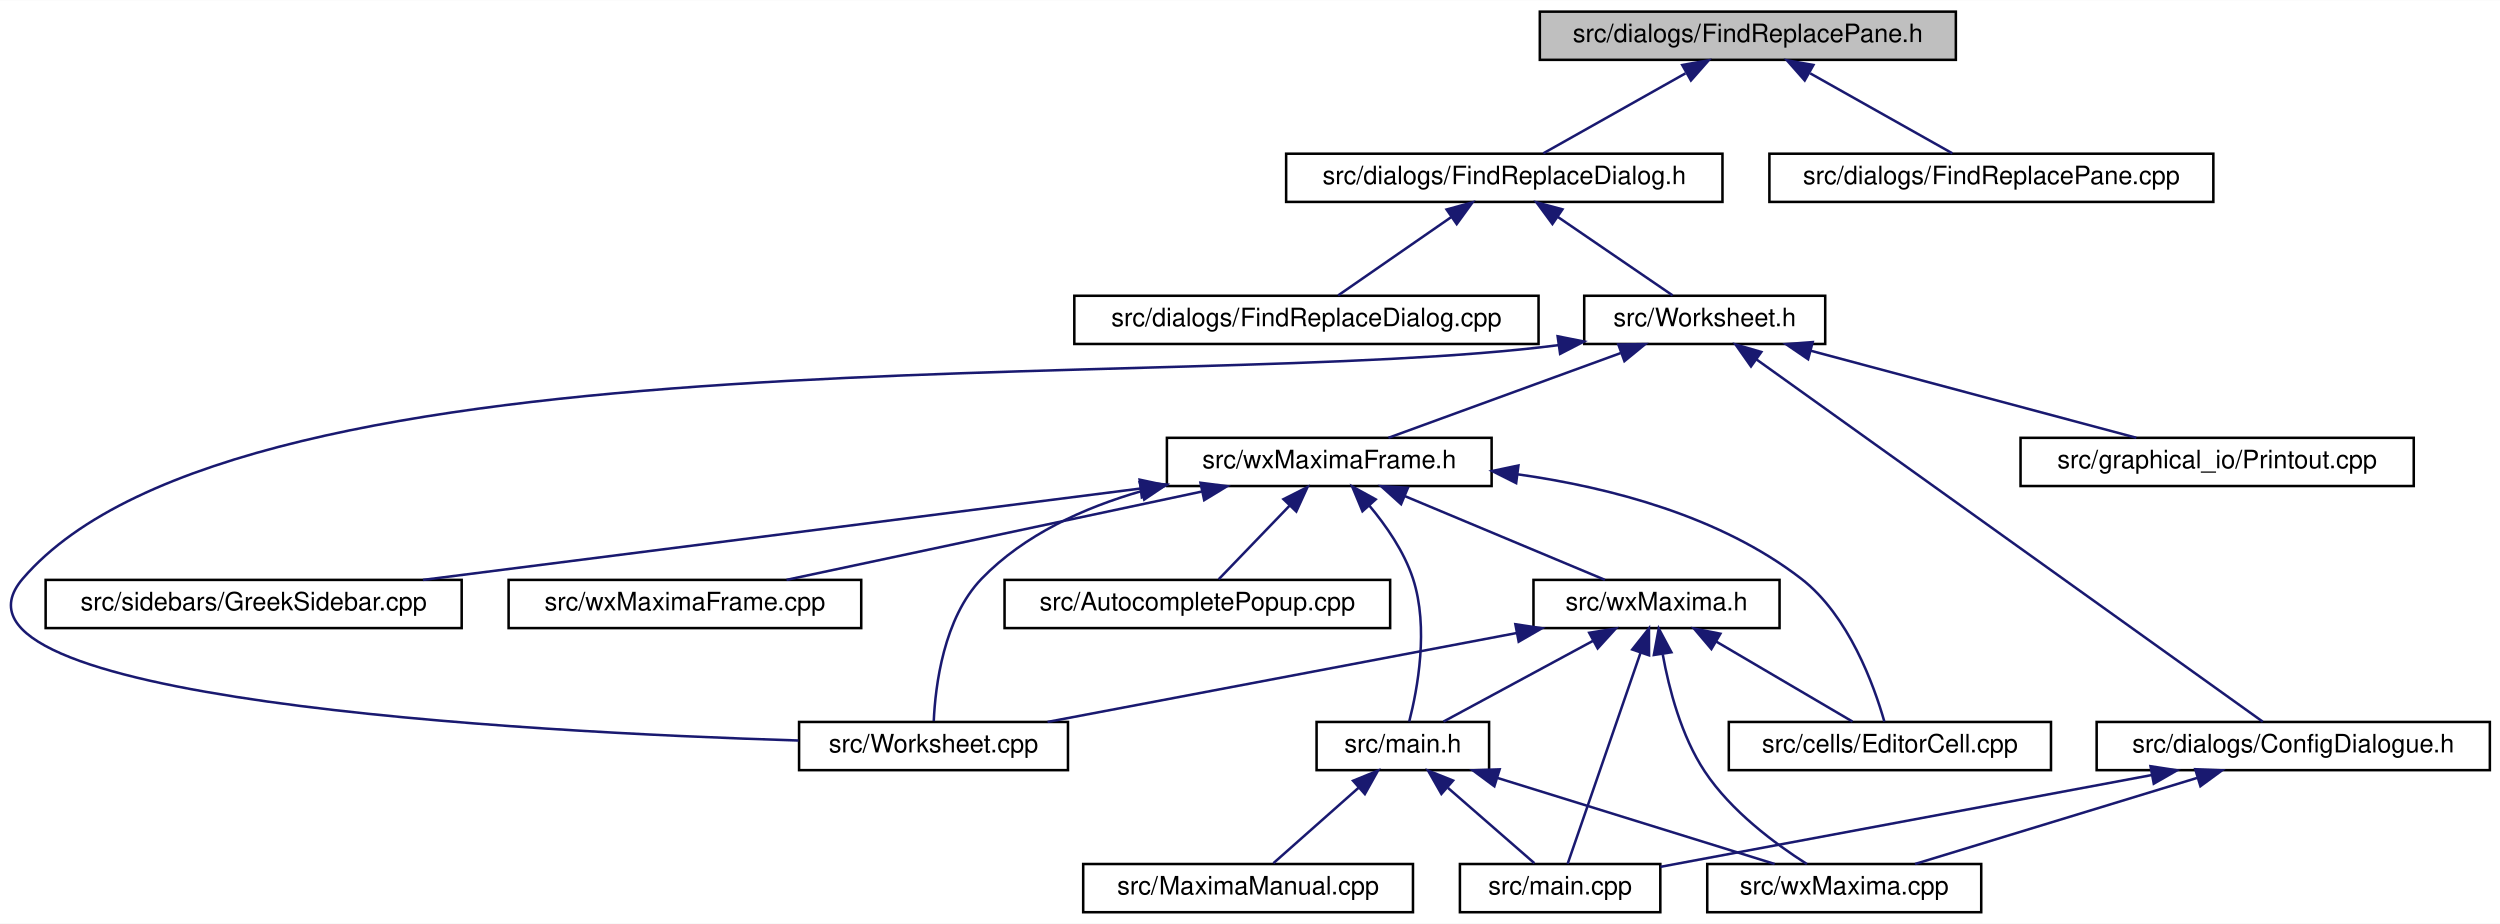
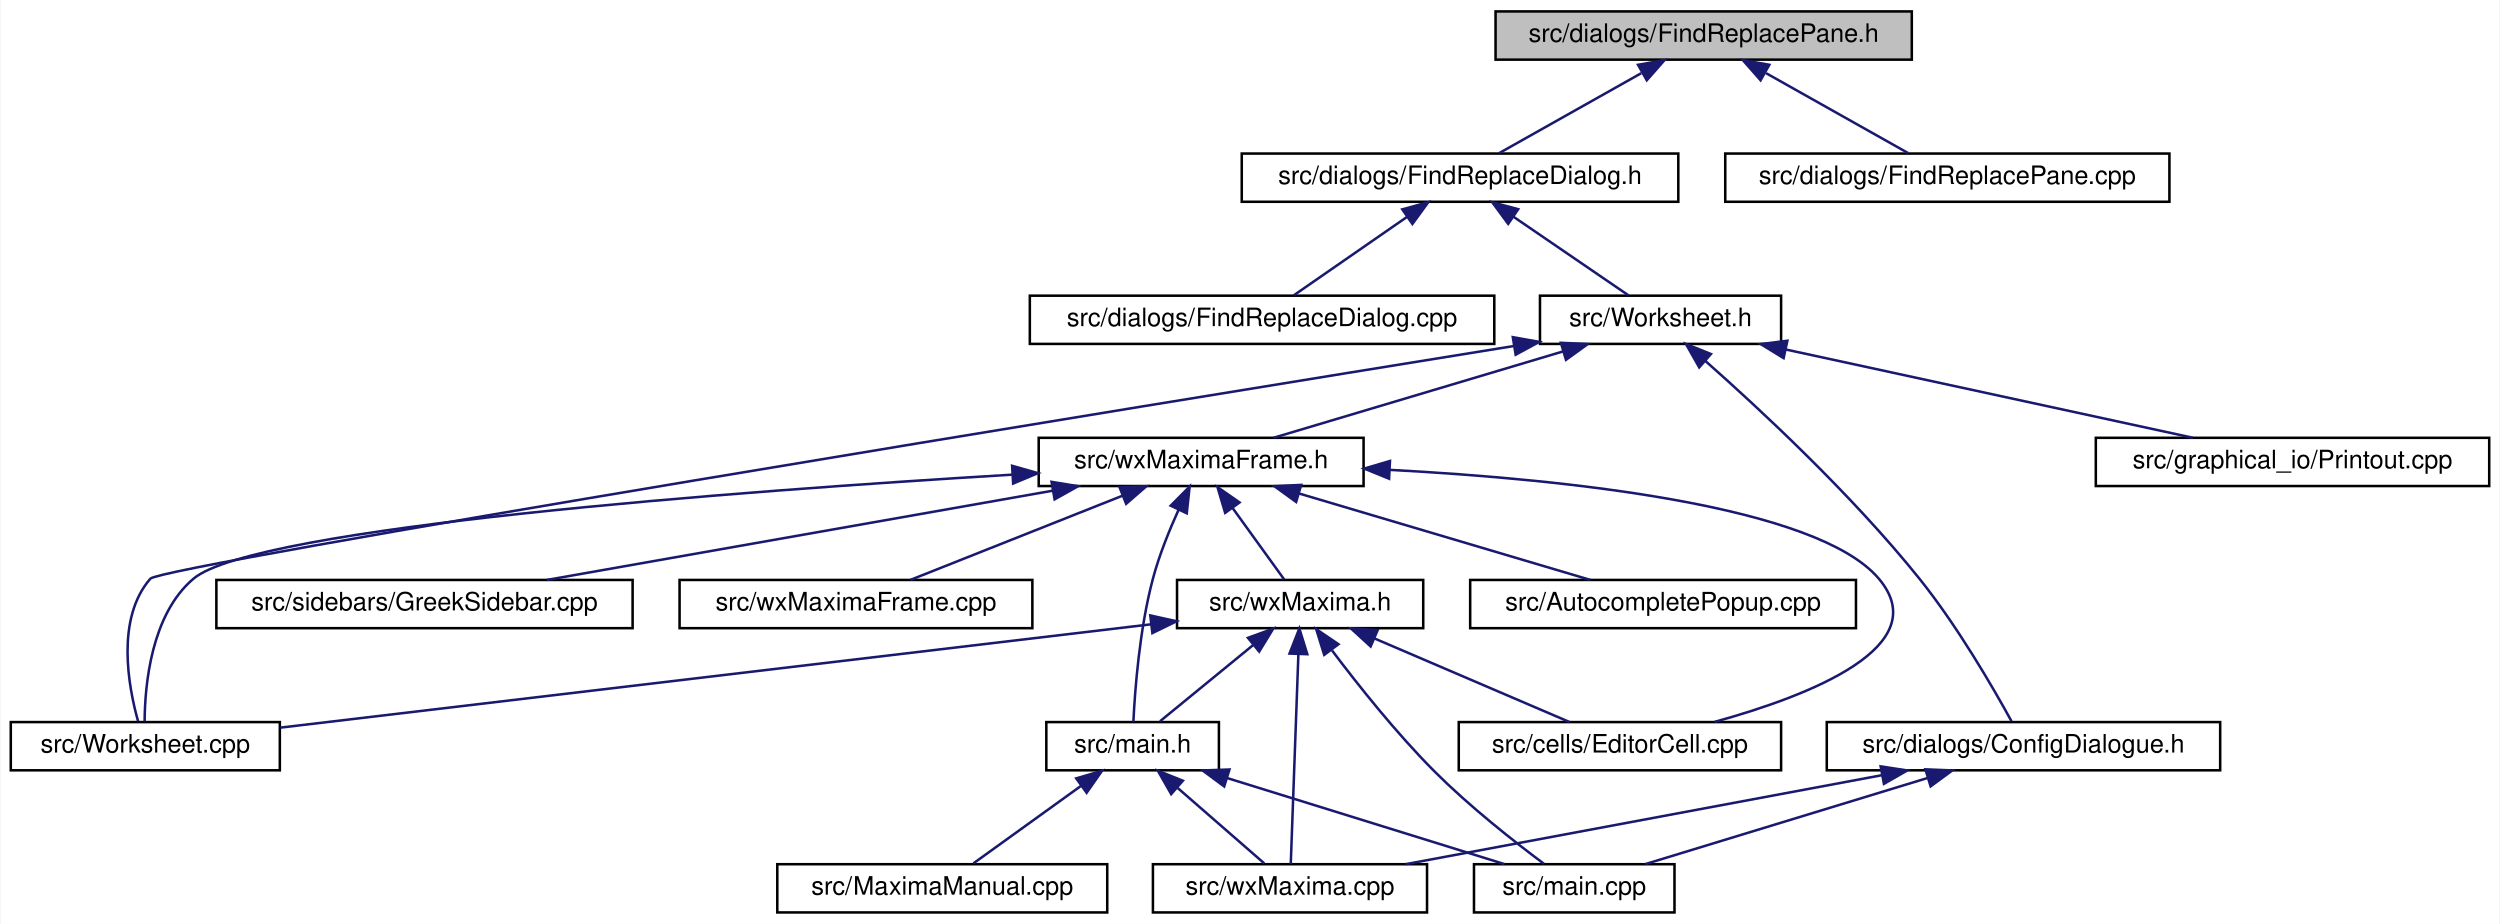
- <svg xmlns="http://www.w3.org/2000/svg" xmlns:xlink="http://www.w3.org/1999/xlink" width="985pt" height="364pt" viewBox="0.00 0.00 985.49 364.00">
+ <svg xmlns="http://www.w3.org/2000/svg" xmlns:xlink="http://www.w3.org/1999/xlink" width="985pt" height="364pt" viewBox="0.00 0.00 984.50 364.00">
  <g id="graph0" class="graph" transform="scale(1 1) rotate(0) translate(4 360)">
-     <polygon fill="white" stroke="transparent" points="-4,4 -4,-360 981.49,-360 981.49,4 -4,4" />
+     <polygon fill="white" stroke="transparent" points="-4,4 -4,-360 980.5,-360 980.5,4 -4,4" />
    <g id="node1" class="node">
      <g id="a_node1">
        <a xlink:title="This file defines the class FindReplacePane.">
-           <polygon fill="#bfbfbf" stroke="black" points="602.99,-336.5 602.99,-355.5 766.99,-355.5 766.99,-336.5 602.99,-336.5" />
-           <text text-anchor="middle" x="684.99" y="-343.5" font-family="Helvetica,sans-Serif" font-size="10.00">src/dialogs/FindReplacePane.h</text>
+           <polygon fill="#bfbfbf" stroke="black" points="585,-336.5 585,-355.5 749,-355.5 749,-336.5 585,-336.5" />
+           <text text-anchor="middle" x="667" y="-343.5" font-family="Helvetica,sans-Serif" font-size="10.00">src/dialogs/FindReplacePane.h</text>
        </a>
      </g>
    </g>
    <g id="node2" class="node">
      <g id="a_node2">
        <a xlink:href="FindReplaceDialog_8h.html" target="_top" xlink:title="This file defines the class FindReplaceDialog.">
-           <polygon fill="white" stroke="black" points="502.99,-280.5 502.99,-299.5 674.99,-299.5 674.99,-280.5 502.99,-280.5" />
-           <text text-anchor="middle" x="588.99" y="-287.5" font-family="Helvetica,sans-Serif" font-size="10.00">src/dialogs/FindReplaceDialog.h</text>
+           <polygon fill="white" stroke="black" points="485,-280.5 485,-299.5 657,-299.5 657,-280.5 485,-280.5" />
+           <text text-anchor="middle" x="571" y="-287.5" font-family="Helvetica,sans-Serif" font-size="10.00">src/dialogs/FindReplaceDialog.h</text>
        </a>
      </g>
    </g>
    <g id="edge1" class="edge">
-       <path fill="none" stroke="midnightblue" d="M660.41,-331.18C642.75,-321.24 619.48,-308.15 604.37,-299.65" />
-       <polygon fill="midnightblue" stroke="midnightblue" points="659.13,-334.47 669.56,-336.32 662.56,-328.37 659.13,-334.47" />
+       <path fill="none" stroke="midnightblue" d="M642.43,-331.18C624.76,-321.24 601.49,-308.15 586.39,-299.65" />
+       <polygon fill="midnightblue" stroke="midnightblue" points="641.14,-334.47 651.58,-336.32 644.58,-328.37 641.14,-334.47" />
    </g>
    <g id="node18" class="node">
      <g id="a_node18">
        <a xlink:href="FindReplacePane_8cpp.html" target="_top" xlink:title="This file defines the class FindReplacePane.">
-           <polygon fill="white" stroke="black" points="693.49,-280.5 693.49,-299.5 868.49,-299.5 868.49,-280.5 693.49,-280.5" />
-           <text text-anchor="middle" x="780.99" y="-287.5" font-family="Helvetica,sans-Serif" font-size="10.00">src/dialogs/FindReplacePane.cpp</text>
+           <polygon fill="white" stroke="black" points="675.5,-280.5 675.5,-299.5 850.5,-299.5 850.5,-280.5 675.5,-280.5" />
+           <text text-anchor="middle" x="763" y="-287.5" font-family="Helvetica,sans-Serif" font-size="10.00">src/dialogs/FindReplacePane.cpp</text>
        </a>
      </g>
    </g>
    <g id="edge25" class="edge">
-       <path fill="none" stroke="midnightblue" d="M709.56,-331.18C727.23,-321.24 750.5,-308.15 765.6,-299.65" />
-       <polygon fill="midnightblue" stroke="midnightblue" points="707.41,-328.37 700.41,-336.32 710.84,-334.47 707.41,-328.37" />
+       <path fill="none" stroke="midnightblue" d="M691.57,-331.18C709.24,-321.24 732.51,-308.15 747.61,-299.65" />
+       <polygon fill="midnightblue" stroke="midnightblue" points="689.42,-328.37 682.42,-336.32 692.86,-334.47 689.42,-328.37" />
    </g>
    <g id="node3" class="node">
      <g id="a_node3">
        <a xlink:href="FindReplaceDialog_8cpp.html" target="_top" xlink:title="This file defines the class FindReplaceDialog.">
-           <polygon fill="white" stroke="black" points="419.49,-224.5 419.49,-243.5 602.49,-243.5 602.49,-224.5 419.49,-224.5" />
-           <text text-anchor="middle" x="510.99" y="-231.5" font-family="Helvetica,sans-Serif" font-size="10.00">src/dialogs/FindReplaceDialog.cpp</text>
+           <polygon fill="white" stroke="black" points="401.5,-224.5 401.5,-243.5 584.5,-243.5 584.5,-224.5 401.5,-224.5" />
+           <text text-anchor="middle" x="493" y="-231.5" font-family="Helvetica,sans-Serif" font-size="10.00">src/dialogs/FindReplaceDialog.cpp</text>
        </a>
      </g>
    </g>
    <g id="edge2" class="edge">
-       <path fill="none" stroke="midnightblue" d="M568.22,-274.62C553.97,-264.76 535.53,-251.99 523.49,-243.65" />
-       <polygon fill="midnightblue" stroke="midnightblue" points="566.24,-277.51 576.46,-280.32 570.23,-271.75 566.24,-277.51" />
+       <path fill="none" stroke="midnightblue" d="M550.23,-274.62C535.98,-264.76 517.54,-251.99 505.5,-243.65" />
+       <polygon fill="midnightblue" stroke="midnightblue" points="548.25,-277.51 558.47,-280.32 552.24,-271.75 548.25,-277.51" />
    </g>
    <g id="node4" class="node">
      <g id="a_node4">
        <a xlink:href="Worksheet_8h.html" target="_top" xlink:title="This file defines the class Worksheet.">
-           <polygon fill="white" stroke="black" points="620.49,-224.5 620.49,-243.5 715.49,-243.5 715.49,-224.5 620.49,-224.5" />
-           <text text-anchor="middle" x="667.99" y="-231.5" font-family="Helvetica,sans-Serif" font-size="10.00">src/Worksheet.h</text>
+           <polygon fill="white" stroke="black" points="602.5,-224.5 602.5,-243.5 697.5,-243.5 697.5,-224.5 602.5,-224.5" />
+           <text text-anchor="middle" x="650" y="-231.5" font-family="Helvetica,sans-Serif" font-size="10.00">src/Worksheet.h</text>
        </a>
      </g>
    </g>
    <g id="edge3" class="edge">
-       <path fill="none" stroke="midnightblue" d="M610.02,-274.62C624.45,-264.76 643.13,-251.99 655.33,-243.65" />
-       <polygon fill="midnightblue" stroke="midnightblue" points="607.96,-271.79 601.68,-280.32 611.91,-277.57 607.96,-271.79" />
+       <path fill="none" stroke="midnightblue" d="M592.03,-274.62C606.47,-264.76 625.14,-251.99 637.34,-243.65" />
+       <polygon fill="midnightblue" stroke="midnightblue" points="589.97,-271.79 583.69,-280.32 593.92,-277.57 589.97,-271.79" />
    </g>
    <g id="node5" class="node">
      <g id="a_node5">
        <a xlink:href="ConfigDialogue_8h.html" target="_top" xlink:title="The configuration dialog.">
-           <polygon fill="white" stroke="black" points="822.49,-56.5 822.49,-75.5 977.49,-75.5 977.49,-56.5 822.49,-56.5" />
-           <text text-anchor="middle" x="899.99" y="-63.5" font-family="Helvetica,sans-Serif" font-size="10.00">src/dialogs/ConfigDialogue.h</text>
+           <polygon fill="white" stroke="black" points="715.5,-56.5 715.5,-75.5 870.5,-75.5 870.5,-56.5 715.5,-56.5" />
+           <text text-anchor="middle" x="793" y="-63.5" font-family="Helvetica,sans-Serif" font-size="10.00">src/dialogs/ConfigDialogue.h</text>
        </a>
      </g>
    </g>
    <g id="edge4" class="edge">
-       <path fill="none" stroke="midnightblue" d="M688.34,-218.44C735.38,-184.78 850.46,-102.44 887.96,-75.61" />
-       <polygon fill="midnightblue" stroke="midnightblue" points="686.23,-215.64 680.13,-224.31 690.3,-221.34 686.23,-215.64" />
+       <path fill="none" stroke="midnightblue" d="M667.67,-217.78C689.04,-198.89 725.42,-165.11 752,-132 767.04,-113.27 781.2,-88.75 788.28,-75.83" />
+       <polygon fill="midnightblue" stroke="midnightblue" points="665.24,-215.25 660.02,-224.47 669.85,-220.52 665.24,-215.25" />
    </g>
    <g id="node8" class="node">
      <g id="a_node8">
        <a xlink:href="Printout_8cpp.html" target="_top" xlink:title="This file defines the class MathPrintOut.">
-           <polygon fill="white" stroke="black" points="792.49,-168.5 792.49,-187.5 947.49,-187.5 947.49,-168.5 792.49,-168.5" />
-           <text text-anchor="middle" x="869.99" y="-175.5" font-family="Helvetica,sans-Serif" font-size="10.00">src/graphical_io/Printout.cpp</text>
+           <polygon fill="white" stroke="black" points="821.5,-168.5 821.5,-187.5 976.5,-187.5 976.5,-168.5 821.5,-168.5" />
+           <text text-anchor="middle" x="899" y="-175.5" font-family="Helvetica,sans-Serif" font-size="10.00">src/graphical_io/Printout.cpp</text>
        </a>
      </g>
    </g>
    <g id="edge7" class="edge">
-       <path fill="none" stroke="midnightblue" d="M709.78,-221.83C747.92,-211.63 803.47,-196.78 838.13,-187.52" />
-       <polygon fill="midnightblue" stroke="midnightblue" points="708.75,-218.48 700,-224.44 710.56,-225.24 708.75,-218.48" />
+       <path fill="none" stroke="midnightblue" d="M699.42,-222.28C746.48,-212.08 816.37,-196.92 859.73,-187.52" />
+       <polygon fill="midnightblue" stroke="midnightblue" points="698.49,-218.9 689.45,-224.44 699.97,-225.74 698.49,-218.9" />
    </g>
    <g id="node9" class="node">
      <g id="a_node9">
        <a xlink:href="Worksheet_8cpp.html" target="_top" xlink:title="This file defines the class Worksheet.">
-           <polygon fill="white" stroke="black" points="310.99,-56.5 310.99,-75.5 416.99,-75.5 416.99,-56.5 310.99,-56.5" />
-           <text text-anchor="middle" x="363.99" y="-63.5" font-family="Helvetica,sans-Serif" font-size="10.00">src/Worksheet.cpp</text>
+           <polygon fill="white" stroke="black" points="0,-56.5 0,-75.5 106,-75.5 106,-56.5 0,-56.5" />
+           <text text-anchor="middle" x="53" y="-63.5" font-family="Helvetica,sans-Serif" font-size="10.00">src/Worksheet.cpp</text>
        </a>
      </g>
    </g>
    <g id="edge8" class="edge">
-       <path fill="none" stroke="midnightblue" d="M610.35,-224.04C459.34,-204.53 91.79,-232.97 4.99,-132 -35.89,-84.45 201.22,-71.57 310.76,-68.18" />
-       <polygon fill="midnightblue" stroke="midnightblue" points="610.01,-227.53 620.41,-225.47 610.99,-220.6 610.01,-227.53" />
+       <path fill="none" stroke="midnightblue" d="M591.93,-223.63C443.12,-199.57 59.44,-137.09 55,-132 41.35,-116.34 46.29,-89.61 50.15,-75.82" />
+       <polygon fill="midnightblue" stroke="midnightblue" points="591.8,-227.16 602.23,-225.3 592.92,-220.25 591.8,-227.16" />
    </g>
    <g id="node10" class="node">
      <g id="a_node10">
        <a xlink:href="wxMaximaFrame_8h.html" target="_top" xlink:title="This file declares the class wxMaximaFrame.">
-           <polygon fill="white" stroke="black" points="455.99,-168.5 455.99,-187.5 583.99,-187.5 583.99,-168.5 455.99,-168.5" />
-           <text text-anchor="middle" x="519.99" y="-175.5" font-family="Helvetica,sans-Serif" font-size="10.00">src/wxMaximaFrame.h</text>
+           <polygon fill="white" stroke="black" points="405,-168.5 405,-187.5 533,-187.5 533,-168.5 405,-168.5" />
+           <text text-anchor="middle" x="469" y="-175.5" font-family="Helvetica,sans-Serif" font-size="10.00">src/wxMaximaFrame.h</text>
        </a>
      </g>
    </g>
    <g id="edge9" class="edge">
-       <path fill="none" stroke="midnightblue" d="M634.84,-220.91C607.02,-210.75 567.97,-196.51 543.33,-187.52" />
-       <polygon fill="midnightblue" stroke="midnightblue" points="633.94,-224.3 644.54,-224.44 636.34,-217.73 633.94,-224.3" />
+       <path fill="none" stroke="midnightblue" d="M611.68,-221.57C577.54,-211.38 528.34,-196.7 497.55,-187.52" />
+       <polygon fill="midnightblue" stroke="midnightblue" points="610.74,-224.94 621.32,-224.44 612.74,-218.23 610.74,-224.94" />
    </g>
    <g id="node6" class="node">
      <g id="a_node6">
        <a xlink:href="main_8cpp.html" target="_top" xlink:title="The file that defines the starting point of the program.">
-           <polygon fill="white" stroke="black" points="571.49,-0.5 571.49,-19.5 650.49,-19.5 650.49,-0.5 571.49,-0.5" />
-           <text text-anchor="middle" x="610.99" y="-7.5" font-family="Helvetica,sans-Serif" font-size="10.00">src/main.cpp</text>
+           <polygon fill="white" stroke="black" points="576.5,-0.5 576.5,-19.5 655.5,-19.5 655.5,-0.5 576.5,-0.5" />
+           <text text-anchor="middle" x="616" y="-7.5" font-family="Helvetica,sans-Serif" font-size="10.00">src/main.cpp</text>
        </a>
      </g>
    </g>
    <g id="edge5" class="edge">
-       <path fill="none" stroke="midnightblue" d="M844.3,-54.59C787.46,-43.97 700.68,-27.76 650.53,-18.39" />
-       <polygon fill="midnightblue" stroke="midnightblue" points="843.72,-58.05 854.19,-56.44 845.01,-51.17 843.72,-58.05" />
+       <path fill="none" stroke="midnightblue" d="M755.1,-53.44C721.72,-43.26 673.9,-28.66 643.91,-19.52" />
+       <polygon fill="midnightblue" stroke="midnightblue" points="754.37,-56.87 764.95,-56.44 756.41,-50.18 754.37,-56.87" />
    </g>
    <g id="node7" class="node">
      <g id="a_node7">
        <a xlink:href="wxMaxima_8cpp.html" target="_top" xlink:title="This file defines the contents of the class wxMaxima that contains most of the program's logic.">
-           <polygon fill="white" stroke="black" points="668.99,-0.5 668.99,-19.5 776.99,-19.5 776.99,-0.5 668.99,-0.5" />
-           <text text-anchor="middle" x="722.99" y="-7.5" font-family="Helvetica,sans-Serif" font-size="10.00">src/wxMaxima.cpp</text>
+           <polygon fill="white" stroke="black" points="450,-0.5 450,-19.5 558,-19.5 558,-0.5 450,-0.5" />
+           <text text-anchor="middle" x="504" y="-7.5" font-family="Helvetica,sans-Serif" font-size="10.00">src/wxMaxima.cpp</text>
        </a>
      </g>
    </g>
    <g id="edge6" class="edge">
-       <path fill="none" stroke="midnightblue" d="M862.08,-53.44C828.71,-43.26 780.89,-28.66 750.9,-19.52" />
-       <polygon fill="midnightblue" stroke="midnightblue" points="861.36,-56.87 871.94,-56.44 863.4,-50.18 861.36,-56.87" />
+       <path fill="none" stroke="midnightblue" d="M737.34,-54.6C682.73,-44.4 600.43,-29.02 549.58,-19.52" />
+       <polygon fill="midnightblue" stroke="midnightblue" points="736.73,-58.05 747.21,-56.44 738.02,-51.17 736.73,-58.05" />
    </g>
    <g id="edge23" class="edge">
-       <path fill="none" stroke="midnightblue" d="M446.1,-166.53C423.27,-159.97 399.74,-149.32 382.99,-132 367.95,-116.45 364.71,-89.68 364.08,-75.84" />
-       <polygon fill="midnightblue" stroke="midnightblue" points="445.26,-169.93 455.82,-169.1 447.04,-163.16 445.26,-169.93" />
+       <path fill="none" stroke="midnightblue" d="M394.51,-172.98C286.37,-166.48 96.13,-152.31 72,-132 55.27,-117.92 52.82,-89.99 52.73,-75.76" />
+       <polygon fill="midnightblue" stroke="midnightblue" points="394.52,-176.48 404.7,-173.58 394.93,-169.49 394.52,-176.48" />
    </g>
    <g id="node11" class="node">
      <g id="a_node11">
-         <a xlink:href="AutocompletePopup_8cpp.html" target="_top" xlink:title="This file defines the class AutocompletePopup.">
-           <polygon fill="white" stroke="black" points="391.99,-112.5 391.99,-131.5 543.99,-131.5 543.99,-112.5 391.99,-112.5" />
-           <text text-anchor="middle" x="467.99" y="-119.5" font-family="Helvetica,sans-Serif" font-size="10.00">src/AutocompletePopup.cpp</text>
+         <a xlink:href="EditorCell_8cpp.html" target="_top" xlink:title="This file defines the class EditorCell.">
+           <polygon fill="white" stroke="black" points="570.5,-56.5 570.5,-75.5 697.5,-75.5 697.5,-56.5 570.5,-56.5" />
+           <text text-anchor="middle" x="634" y="-63.5" font-family="Helvetica,sans-Serif" font-size="10.00">src/cells/EditorCell.cpp</text>
        </a>
      </g>
    </g>
    <g id="edge10" class="edge">
-       <path fill="none" stroke="midnightblue" d="M504.31,-160.72C495.14,-151.2 483.94,-139.56 476.41,-131.75" />
-       <polygon fill="midnightblue" stroke="midnightblue" points="501.94,-163.31 511.4,-168.08 506.99,-158.45 501.94,-163.31" />
+       <path fill="none" stroke="midnightblue" d="M543.39,-174.87C613.63,-171.1 711.74,-160.7 736,-132 758.51,-105.38 708.94,-85.95 671.3,-75.58" />
+       <polygon fill="midnightblue" stroke="midnightblue" points="543.05,-171.38 533.24,-175.38 543.4,-178.37 543.05,-171.38" />
    </g>
    <g id="node12" class="node">
      <g id="a_node12">
-         <a xlink:href="EditorCell_8cpp.html" target="_top" xlink:title="This file defines the class EditorCell.">
-           <polygon fill="white" stroke="black" points="677.49,-56.5 677.49,-75.5 804.49,-75.5 804.49,-56.5 677.49,-56.5" />
-           <text text-anchor="middle" x="740.99" y="-63.5" font-family="Helvetica,sans-Serif" font-size="10.00">src/cells/EditorCell.cpp</text>
+         <a xlink:href="AutocompletePopup_8cpp.html" target="_top" xlink:title="This file defines the class AutocompletePopup.">
+           <polygon fill="white" stroke="black" points="575,-112.5 575,-131.5 727,-131.5 727,-112.5 575,-112.5" />
+           <text text-anchor="middle" x="651" y="-119.5" font-family="Helvetica,sans-Serif" font-size="10.00">src/AutocompletePopup.cpp</text>
        </a>
      </g>
    </g>
    <g id="edge11" class="edge">
-       <path fill="none" stroke="midnightblue" d="M594.37,-173.1C631.11,-167.89 674.25,-156.49 705.99,-132 724.86,-117.44 734.79,-89.72 738.8,-75.66" />
-       <polygon fill="midnightblue" stroke="midnightblue" points="593.66,-169.66 584.19,-174.41 594.56,-176.6 593.66,-169.66" />
+       <path fill="none" stroke="midnightblue" d="M507.53,-165.57C541.86,-155.38 591.33,-140.7 622.3,-131.52" />
+       <polygon fill="midnightblue" stroke="midnightblue" points="506.43,-162.24 497.84,-168.44 508.42,-168.95 506.43,-162.24" />
    </g>
    <g id="node13" class="node">
      <g id="a_node13">
        <a xlink:href="main_8h.html" target="_top" xlink:title="This file declares the class wxMaxima that contains most of the program's logic.">
-           <polygon fill="white" stroke="black" points="514.99,-56.5 514.99,-75.5 582.99,-75.5 582.99,-56.5 514.99,-56.5" />
-           <text text-anchor="middle" x="548.99" y="-63.5" font-family="Helvetica,sans-Serif" font-size="10.00">src/main.h</text>
+           <polygon fill="white" stroke="black" points="408,-56.5 408,-75.5 476,-75.5 476,-56.5 408,-56.5" />
+           <text text-anchor="middle" x="442" y="-63.5" font-family="Helvetica,sans-Serif" font-size="10.00">src/main.h</text>
        </a>
      </g>
    </g>
    <g id="edge12" class="edge">
-       <path fill="none" stroke="midnightblue" d="M535.7,-160.88C542.41,-152.88 549.5,-142.66 552.99,-132 559.32,-112.66 554.77,-88.38 551.51,-75.67" />
-       <polygon fill="midnightblue" stroke="midnightblue" points="533.08,-158.56 529.01,-168.34 538.29,-163.24 533.08,-158.56" />
+       <path fill="none" stroke="midnightblue" d="M460.1,-159.12C456.43,-151.02 452.46,-141.22 450,-132 444.72,-112.23 442.91,-88.12 442.3,-75.56" />
+       <polygon fill="midnightblue" stroke="midnightblue" points="457.01,-160.76 464.47,-168.29 463.33,-157.76 457.01,-160.76" />
    </g>
    <g id="node15" class="node">
      <g id="a_node15">
        <a xlink:href="GreekSidebar_8cpp.html" target="_top" xlink:title="This file defines the class GreekSidebar.">
-           <polygon fill="white" stroke="black" points="13.99,-112.5 13.99,-131.5 177.99,-131.5 177.99,-112.5 13.99,-112.5" />
-           <text text-anchor="middle" x="95.99" y="-119.5" font-family="Helvetica,sans-Serif" font-size="10.00">src/sidebars/GreekSidebar.cpp</text>
+           <polygon fill="white" stroke="black" points="81,-112.5 81,-131.5 245,-131.5 245,-112.5 81,-112.5" />
+           <text text-anchor="middle" x="163" y="-119.5" font-family="Helvetica,sans-Serif" font-size="10.00">src/sidebars/GreekSidebar.cpp</text>
        </a>
      </g>
    </g>
    <g id="edge16" class="edge">
-       <path fill="none" stroke="midnightblue" d="M445.59,-167.52C365.61,-157.34 239.63,-141.29 162.74,-131.5" />
-       <polygon fill="midnightblue" stroke="midnightblue" points="445.23,-171.01 455.59,-168.8 446.11,-164.06 445.23,-171.01" />
+       <path fill="none" stroke="midnightblue" d="M410.43,-166.66C352.6,-156.46 265.22,-141.04 211.26,-131.52" />
+       <polygon fill="midnightblue" stroke="midnightblue" points="410.06,-170.15 420.51,-168.44 411.27,-163.26 410.06,-170.15" />
    </g>
    <g id="node16" class="node">
      <g id="a_node16">
        <a xlink:href="wxMaxima_8h.html" target="_top" xlink:title="This file declares the class wxMaxima that contains most of the program's logic.">
-           <polygon fill="white" stroke="black" points="600.49,-112.5 600.49,-131.5 697.49,-131.5 697.49,-112.5 600.49,-112.5" />
-           <text text-anchor="middle" x="648.99" y="-119.5" font-family="Helvetica,sans-Serif" font-size="10.00">src/wxMaxima.h</text>
+           <polygon fill="white" stroke="black" points="459.5,-112.5 459.5,-131.5 556.5,-131.5 556.5,-112.5 459.5,-112.5" />
+           <text text-anchor="middle" x="508" y="-119.5" font-family="Helvetica,sans-Serif" font-size="10.00">src/wxMaxima.h</text>
        </a>
      </g>
    </g>
    <g id="edge17" class="edge">
-       <path fill="none" stroke="midnightblue" d="M549.84,-164.5C574.03,-154.38 607.45,-140.39 628.64,-131.52" />
-       <polygon fill="midnightblue" stroke="midnightblue" points="548.3,-161.35 540.43,-168.44 551,-167.81 548.3,-161.35" />
+       <path fill="none" stroke="midnightblue" d="M481.38,-159.86C488.14,-150.5 496.21,-139.33 501.68,-131.75" />
+       <polygon fill="midnightblue" stroke="midnightblue" points="478.46,-157.93 475.44,-168.08 484.13,-162.03 478.46,-157.93" />
    </g>
    <g id="node17" class="node">
      <g id="a_node17">
        <a xlink:href="wxMaximaFrame_8cpp.html" target="_top" xlink:title="This file defines the class wxMaximaFrame.">
-           <polygon fill="white" stroke="black" points="196.49,-112.5 196.49,-131.5 335.49,-131.5 335.49,-112.5 196.49,-112.5" />
-           <text text-anchor="middle" x="265.99" y="-119.5" font-family="Helvetica,sans-Serif" font-size="10.00">src/wxMaximaFrame.cpp</text>
+           <polygon fill="white" stroke="black" points="263.5,-112.5 263.5,-131.5 402.5,-131.5 402.5,-112.5 263.5,-112.5" />
+           <text text-anchor="middle" x="333" y="-119.5" font-family="Helvetica,sans-Serif" font-size="10.00">src/wxMaximaFrame.cpp</text>
        </a>
      </g>
    </g>
    <g id="edge24" class="edge">
-       <path fill="none" stroke="midnightblue" d="M469.87,-166.35C421.87,-156.14 350.37,-140.94 306.05,-131.52" />
-       <polygon fill="midnightblue" stroke="midnightblue" points="469.23,-169.79 479.74,-168.44 470.69,-162.94 469.23,-169.79" />
-     </g>
-     <g id="edge14" class="edge">
-       <path fill="none" stroke="midnightblue" d="M566.74,-49.54C577.8,-39.91 591.62,-27.87 600.85,-19.83" />
-       <polygon fill="midnightblue" stroke="midnightblue" points="564.19,-47.12 558.95,-56.32 568.79,-52.4 564.19,-47.12" />
+       <path fill="none" stroke="midnightblue" d="M437.87,-164.64C412.34,-154.5 376.89,-140.43 354.45,-131.52" />
+       <polygon fill="midnightblue" stroke="midnightblue" points="436.86,-168.01 447.45,-168.44 439.45,-161.5 436.86,-168.01" />
+     </g>
+     <g id="edge13" class="edge">
+       <path fill="none" stroke="midnightblue" d="M479.26,-53.44C512.07,-43.26 559.08,-28.66 588.56,-19.52" />
+       <polygon fill="midnightblue" stroke="midnightblue" points="478.08,-50.14 469.57,-56.44 480.16,-56.82 478.08,-50.14" />
    </g>
    <g id="edge15" class="edge">
-       <path fill="none" stroke="midnightblue" d="M586.25,-53.44C619.05,-43.26 666.07,-28.66 695.55,-19.52" />
-       <polygon fill="midnightblue" stroke="midnightblue" points="585.07,-50.14 576.56,-56.44 587.15,-56.82 585.07,-50.14" />
+       <path fill="none" stroke="midnightblue" d="M459.75,-49.54C470.81,-39.91 484.63,-27.87 493.86,-19.83" />
+       <polygon fill="midnightblue" stroke="midnightblue" points="457.2,-47.12 451.96,-56.32 461.8,-52.4 457.2,-47.12" />
    </g>
    <g id="node14" class="node">
      <g id="a_node14">
        <a xlink:href="MaximaManual_8cpp.html" target="_top" xlink:title="This file defines the class MaximaManual.">
-           <polygon fill="white" stroke="black" points="422.99,-0.5 422.99,-19.5 552.99,-19.5 552.99,-0.5 422.99,-0.5" />
-           <text text-anchor="middle" x="487.99" y="-7.5" font-family="Helvetica,sans-Serif" font-size="10.00">src/MaximaManual.cpp</text>
-         </a>
-       </g>
-     </g>
-     <g id="edge13" class="edge">
-       <path fill="none" stroke="midnightblue" d="M531.52,-49.54C520.64,-39.91 507.04,-27.87 497.97,-19.83" />
-       <polygon fill="midnightblue" stroke="midnightblue" points="529.38,-52.32 539.19,-56.32 534.02,-47.07 529.38,-52.32" />
+           <polygon fill="white" stroke="black" points="302,-0.5 302,-19.5 432,-19.5 432,-0.5 302,-0.5" />
+           <text text-anchor="middle" x="367" y="-7.5" font-family="Helvetica,sans-Serif" font-size="10.00">src/MaximaManual.cpp</text>
+         </a>
+       </g>
+     </g>
+     <g id="edge14" class="edge">
+       <path fill="none" stroke="midnightblue" d="M421.69,-50.38C408.14,-40.62 390.76,-28.11 379.27,-19.83" />
+       <polygon fill="midnightblue" stroke="midnightblue" points="419.79,-53.32 429.95,-56.32 423.88,-47.64 419.79,-53.32" />
    </g>
    <g id="edge20" class="edge">
-       <path fill="none" stroke="midnightblue" d="M642.66,-102.67C634.35,-78.62 620.1,-37.39 613.96,-19.59" />
-       <polygon fill="midnightblue" stroke="midnightblue" points="639.43,-104.06 646.01,-112.37 646.05,-101.77 639.43,-104.06" />
+       <path fill="none" stroke="midnightblue" d="M520.58,-103.71C530.8,-90.14 545.95,-71.07 561,-56 574.77,-42.2 592.49,-28.3 604.05,-19.67" />
+       <polygon fill="midnightblue" stroke="midnightblue" points="517.49,-102 514.34,-112.12 523.11,-106.17 517.49,-102" />
    </g>
    <g id="edge22" class="edge">
-       <path fill="none" stroke="midnightblue" d="M651.44,-102.15C653.92,-88.45 658.76,-69.94 667.99,-56 678.34,-40.36 695.79,-27.43 708.26,-19.5" />
-       <polygon fill="midnightblue" stroke="midnightblue" points="647.94,-101.9 649.87,-112.32 654.86,-102.97 647.94,-101.9" />
+       <path fill="none" stroke="midnightblue" d="M507.32,-102.35C506.45,-78.25 504.96,-37.31 504.31,-19.59" />
+       <polygon fill="midnightblue" stroke="midnightblue" points="503.82,-102.5 507.69,-112.37 510.82,-102.25 503.82,-102.5" />
    </g>
    <g id="edge21" class="edge">
-       <path fill="none" stroke="midnightblue" d="M593.77,-110.54C539.9,-100.33 458.98,-85 408.94,-75.52" />
-       <polygon fill="midnightblue" stroke="midnightblue" points="593.35,-114.02 603.83,-112.44 594.66,-107.14 593.35,-114.02" />
+       <path fill="none" stroke="midnightblue" d="M449.37,-114.04C360.25,-103.46 192.03,-83.5 106.24,-73.32" />
+       <polygon fill="midnightblue" stroke="midnightblue" points="448.96,-117.52 459.31,-115.22 449.79,-110.57 448.96,-117.52" />
    </g>
    <g id="edge18" class="edge">
-       <path fill="none" stroke="midnightblue" d="M672.54,-107.18C689.47,-97.24 711.77,-84.15 726.24,-75.65" />
-       <polygon fill="midnightblue" stroke="midnightblue" points="670.62,-104.24 663.77,-112.32 674.17,-110.28 670.62,-104.24" />
+       <path fill="none" stroke="midnightblue" d="M537.16,-108.5C560.78,-98.38 593.43,-84.39 614.13,-75.52" />
+       <polygon fill="midnightblue" stroke="midnightblue" points="535.78,-105.29 527.97,-112.44 538.54,-111.72 535.78,-105.29" />
    </g>
    <g id="edge19" class="edge">
-       <path fill="none" stroke="midnightblue" d="M623.9,-107.45C605.44,-97.48 580.89,-84.23 565.01,-75.65" />
-       <polygon fill="midnightblue" stroke="midnightblue" points="622.46,-110.65 632.92,-112.32 625.79,-104.49 622.46,-110.65" />
+       <path fill="none" stroke="midnightblue" d="M489.45,-105.82C477.62,-96.15 462.71,-83.95 452.8,-75.83" />
+       <polygon fill="midnightblue" stroke="midnightblue" points="487.44,-108.7 497.4,-112.32 491.87,-103.28 487.44,-108.7" />
    </g>
  </g>
</svg>
